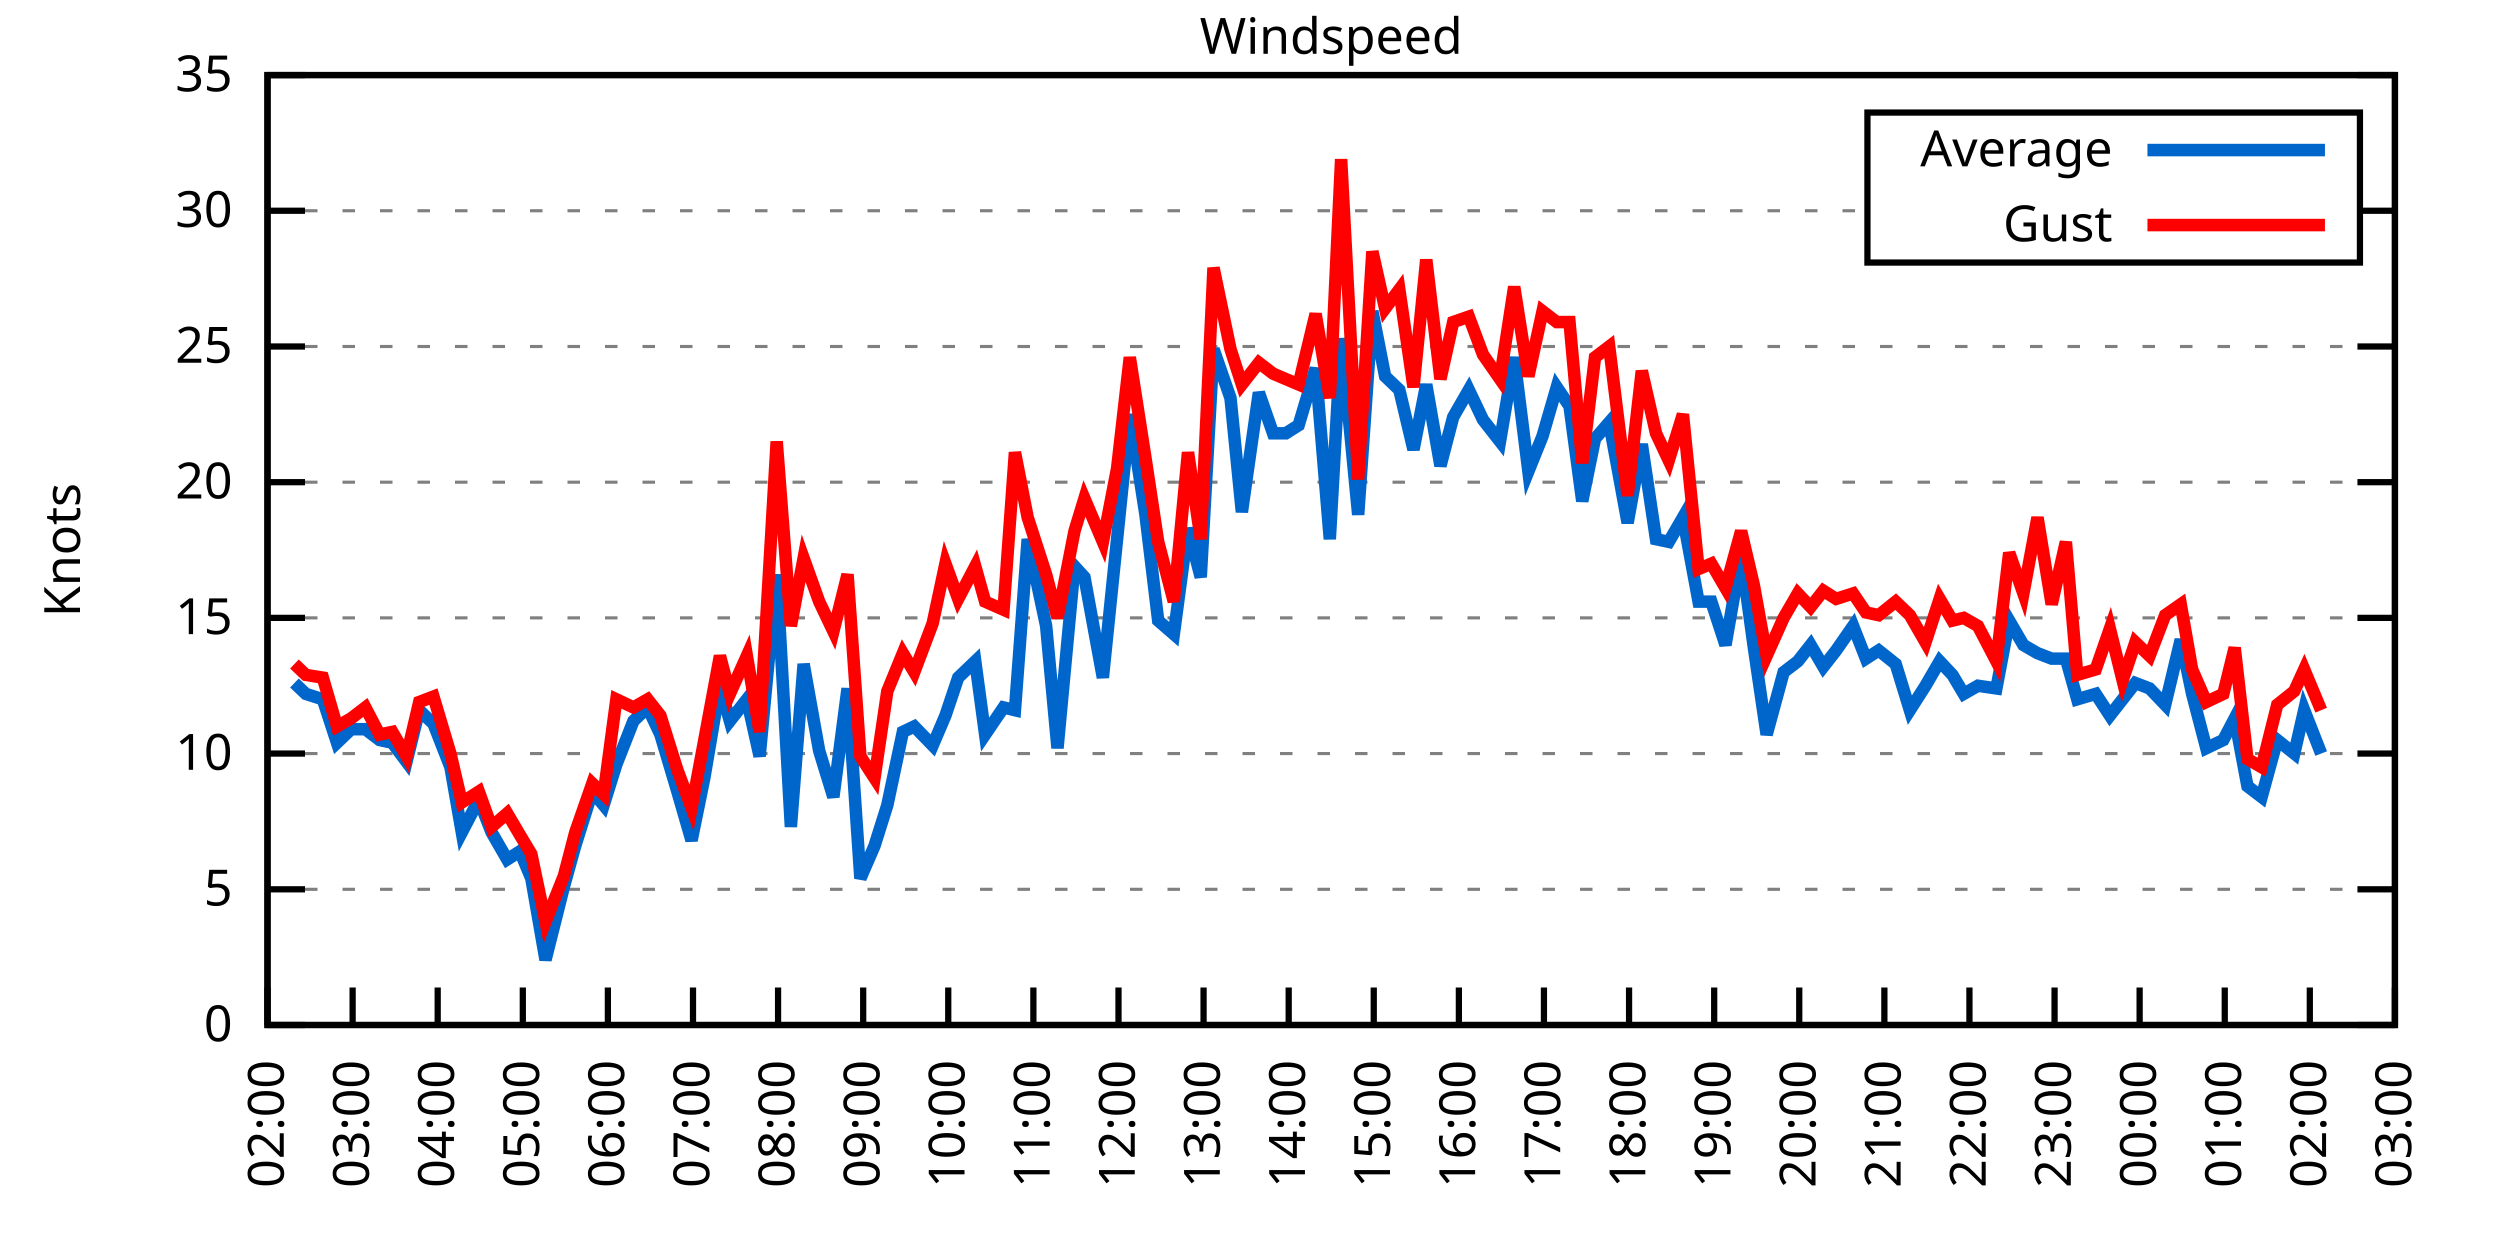
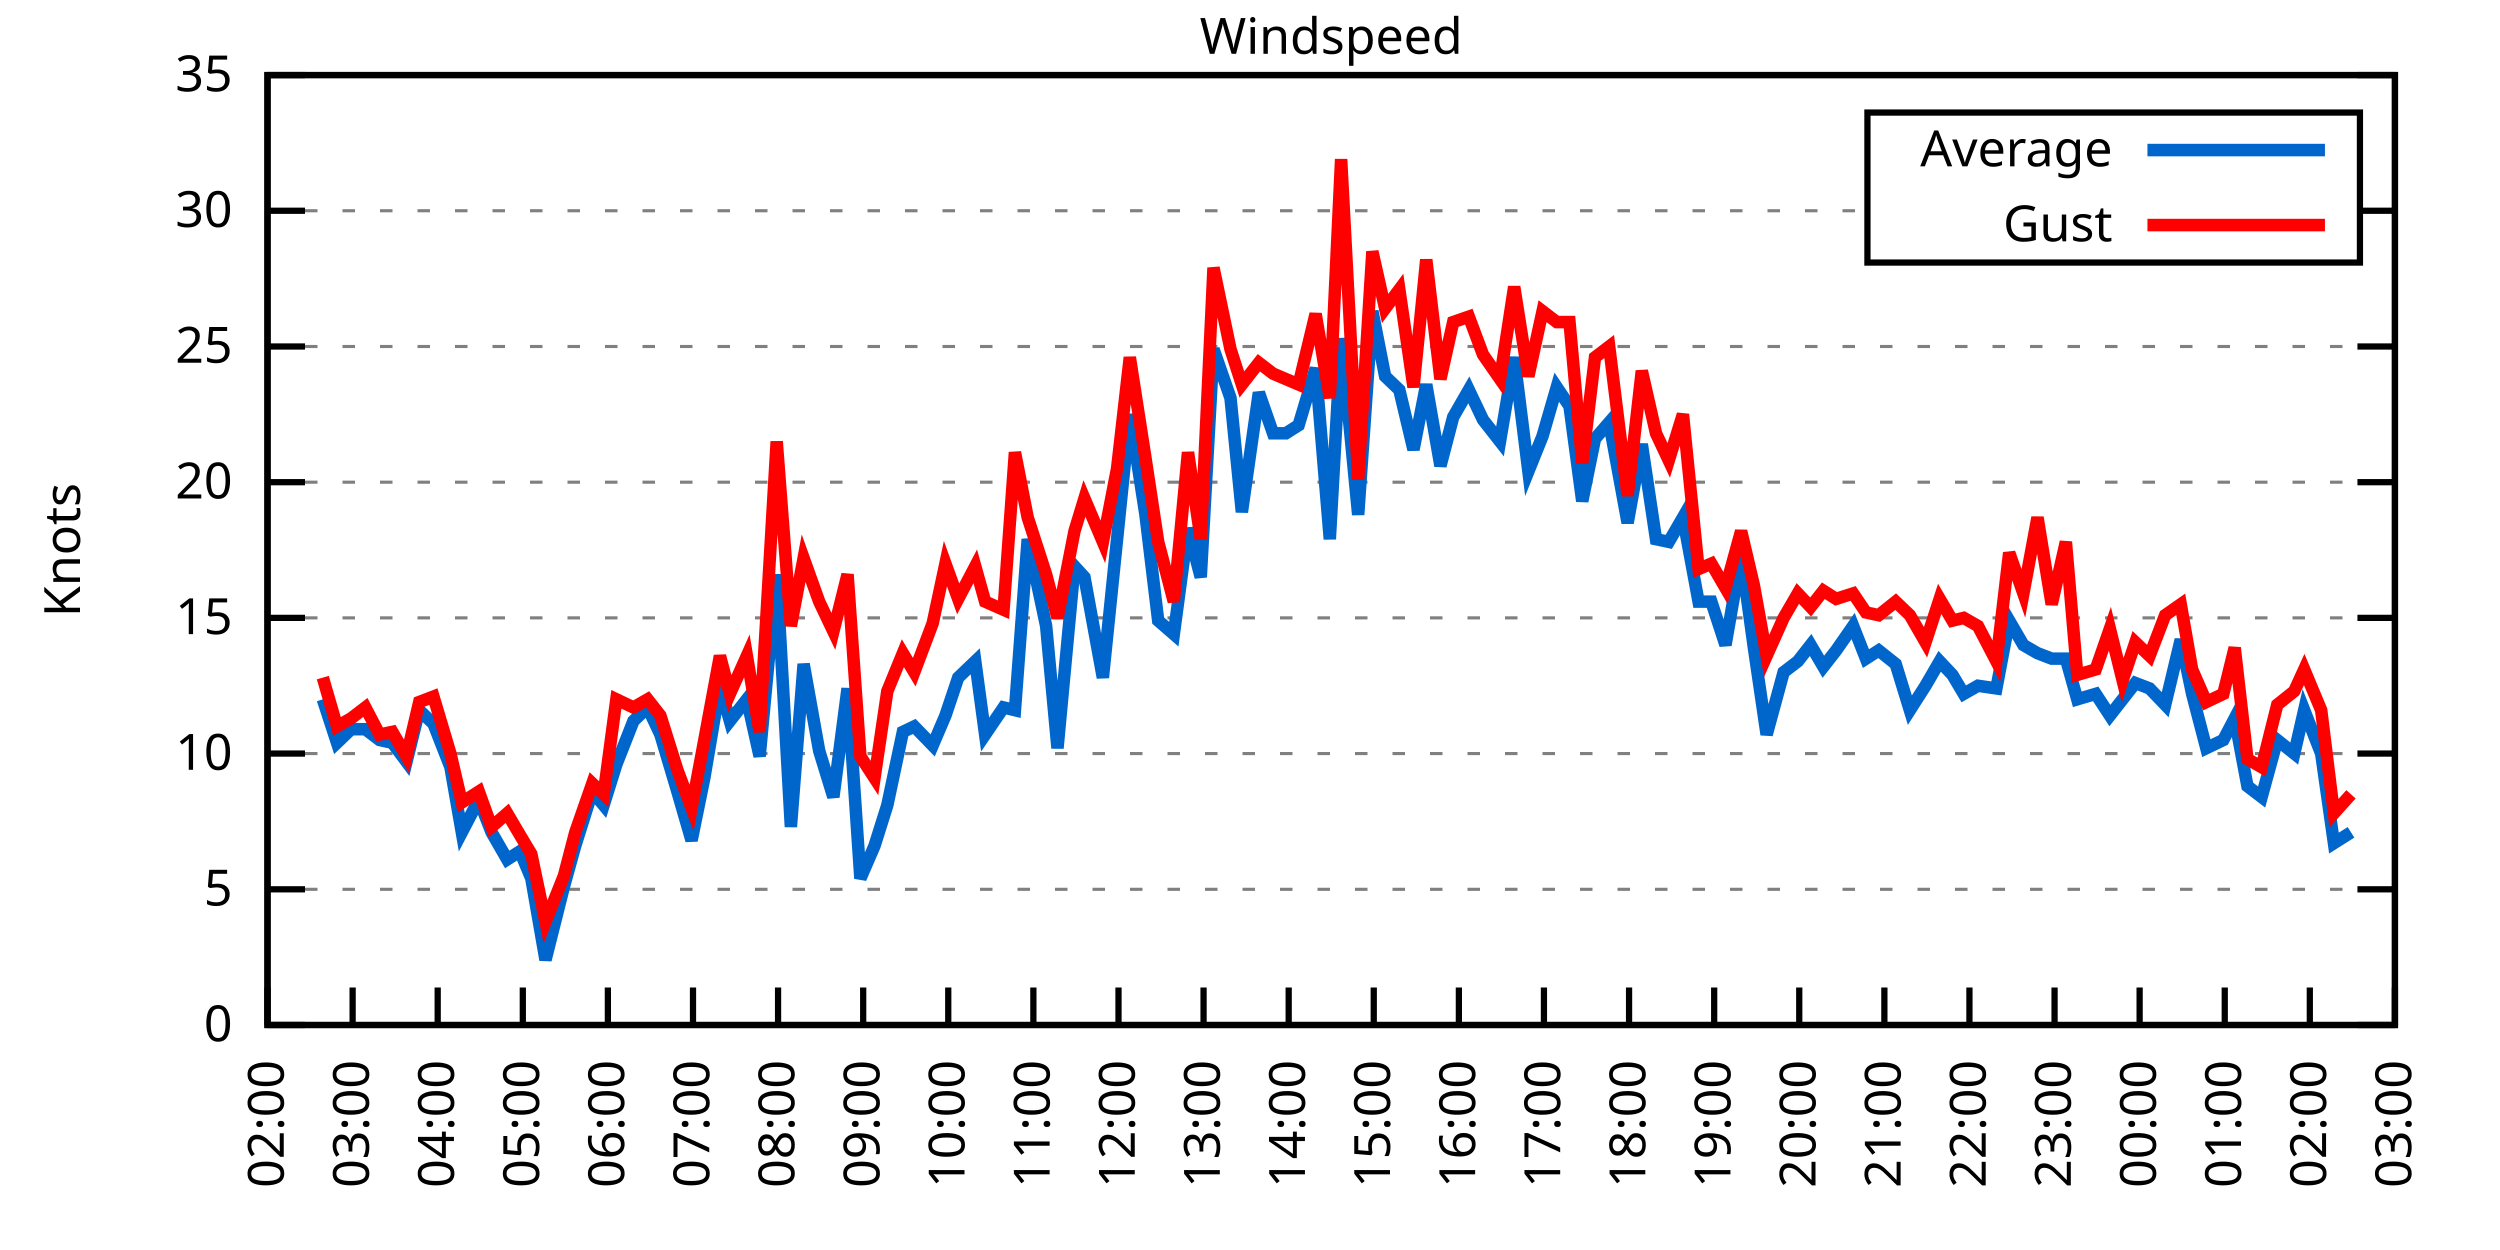
<svg xmlns="http://www.w3.org/2000/svg" xmlns:xlink="http://www.w3.org/1999/xlink" width="400" height="200" viewBox="0 0 400 200">
  <g id="gnuplot_canvas">
    <rect x="0" y="0" width="400" height="200" fill="none" />
    <defs>
      <circle id="gpDot" r="0.5" stroke-width="0.5" stroke="currentColor" />
      <path id="gpPt0" stroke-width="0.333" stroke="currentColor" d="M-1,0 h2 M0,-1 v2" />
      <path id="gpPt1" stroke-width="0.333" stroke="currentColor" d="M-1,-1 L1,1 M1,-1 L-1,1" />
      <path id="gpPt2" stroke-width="0.333" stroke="currentColor" d="M-1,0 L1,0 M0,-1 L0,1 M-1,-1 L1,1 M-1,1 L1,-1" />
      <rect id="gpPt3" stroke-width="0.333" stroke="currentColor" x="-1" y="-1" width="2" height="2" />
      <rect id="gpPt4" stroke-width="0.333" stroke="currentColor" fill="currentColor" x="-1" y="-1" width="2" height="2" />
      <circle id="gpPt5" stroke-width="0.333" stroke="currentColor" cx="0" cy="0" r="1" />
      <use xlink:href="#gpPt5" id="gpPt6" fill="currentColor" stroke="none" />
      <path id="gpPt7" stroke-width="0.333" stroke="currentColor" d="M0,-1.33 L-1.33,0.67 L1.33,0.67 z" />
      <use xlink:href="#gpPt7" id="gpPt8" fill="currentColor" stroke="none" />
      <use xlink:href="#gpPt7" id="gpPt9" stroke="currentColor" transform="rotate(180)" />
      <use xlink:href="#gpPt9" id="gpPt10" fill="currentColor" stroke="none" />
      <use xlink:href="#gpPt3" id="gpPt11" stroke="currentColor" transform="rotate(45)" />
      <use xlink:href="#gpPt11" id="gpPt12" fill="currentColor" stroke="none" />
      <path id="gpPt13" stroke-width="0.333" stroke="currentColor" d="M0,1.330 L1.265,0.411 L0.782,-1.067 L-0.782,-1.076 L-1.265,0.411 z" />
      <use xlink:href="#gpPt13" id="gpPt14" fill="currentColor" stroke="none" />
      <filter id="textbox" filterUnits="objectBoundingBox" x="0" y="0" height="1" width="1">
        <feFlood flood-color="white" flood-opacity="1" result="bgnd" />
        <feComposite in="SourceGraphic" in2="bgnd" operator="atop" />
      </filter>
      <filter id="greybox" filterUnits="objectBoundingBox" x="0" y="0" height="1" width="1">
        <feFlood flood-color="lightgrey" flood-opacity="1" result="grey" />
        <feComposite in="SourceGraphic" in2="grey" operator="atop" />
      </filter>
    </defs>
    <g fill="none" color="white" stroke="currentColor" stroke-width="1.00" stroke-linecap="butt" stroke-linejoin="miter">
</g>
    <g fill="none" color="black" stroke="currentColor" stroke-width="1.00" stroke-linecap="butt" stroke-linejoin="miter">
      <g stroke="none" shape-rendering="crispEdges">
        <polygon fill="rgb(255, 255, 255)" points="42.80,164.00 383.18,164.00 383.18,12.02 42.80,12.02 " />
      </g>
    </g>
    <g fill="none" color="black" stroke="currentColor" stroke-width="1.00" stroke-linecap="butt" stroke-linejoin="miter">
</g>
    <g fill="none" color="black" stroke="black" stroke-width="0.50" stroke-linecap="butt" stroke-linejoin="miter">
</g>
    <g fill="none" color="gray" stroke="currentColor" stroke-width="0.50" stroke-linecap="butt" stroke-linejoin="miter">
      <path stroke="gray" stroke-dasharray="2,4" class="gridline" d="M42.80,164.00 L383.19,164.00  " />
    </g>
    <g fill="none" color="gray" stroke="gray" stroke-width="1.00" stroke-linecap="butt" stroke-linejoin="miter">
</g>
    <g fill="none" color="black" stroke="currentColor" stroke-width="1.00" stroke-linecap="butt" stroke-linejoin="miter">
      <path stroke="black" d="M42.80,164.00 L48.80,164.00 M383.19,164.00 L377.19,164.00  " />
      <g transform="translate(37.20,166.60)" stroke="none" fill="black" font-family="Sans" font-size="8.00" text-anchor="end">
        <text>
          <tspan font-family="Sans"> 0</tspan>
        </text>
      </g>
    </g>
    <g fill="none" color="black" stroke="currentColor" stroke-width="1.00" stroke-linecap="butt" stroke-linejoin="miter">
</g>
    <g fill="none" color="black" stroke="black" stroke-width="0.50" stroke-linecap="butt" stroke-linejoin="miter">
</g>
    <g fill="none" color="gray" stroke="currentColor" stroke-width="0.50" stroke-linecap="butt" stroke-linejoin="miter">
      <path stroke="gray" stroke-dasharray="2,4" class="gridline" d="M42.80,142.29 L383.19,142.29  " />
    </g>
    <g fill="none" color="gray" stroke="gray" stroke-width="1.00" stroke-linecap="butt" stroke-linejoin="miter">
</g>
    <g fill="none" color="black" stroke="currentColor" stroke-width="1.00" stroke-linecap="butt" stroke-linejoin="miter">
      <path stroke="black" d="M42.80,142.29 L48.80,142.29 M383.19,142.29 L377.19,142.29  " />
      <g transform="translate(37.20,144.89)" stroke="none" fill="black" font-family="Sans" font-size="8.00" text-anchor="end">
        <text>
          <tspan font-family="Sans"> 5</tspan>
        </text>
      </g>
    </g>
    <g fill="none" color="black" stroke="currentColor" stroke-width="1.00" stroke-linecap="butt" stroke-linejoin="miter">
</g>
    <g fill="none" color="black" stroke="black" stroke-width="0.50" stroke-linecap="butt" stroke-linejoin="miter">
</g>
    <g fill="none" color="gray" stroke="currentColor" stroke-width="0.50" stroke-linecap="butt" stroke-linejoin="miter">
      <path stroke="gray" stroke-dasharray="2,4" class="gridline" d="M42.80,120.57 L383.19,120.57  " />
    </g>
    <g fill="none" color="gray" stroke="gray" stroke-width="1.00" stroke-linecap="butt" stroke-linejoin="miter">
</g>
    <g fill="none" color="black" stroke="currentColor" stroke-width="1.00" stroke-linecap="butt" stroke-linejoin="miter">
      <path stroke="black" d="M42.80,120.57 L48.80,120.57 M383.19,120.57 L377.19,120.57  " />
      <g transform="translate(37.20,123.17)" stroke="none" fill="black" font-family="Sans" font-size="8.00" text-anchor="end">
        <text>
          <tspan font-family="Sans"> 10</tspan>
        </text>
      </g>
    </g>
    <g fill="none" color="black" stroke="currentColor" stroke-width="1.00" stroke-linecap="butt" stroke-linejoin="miter">
</g>
    <g fill="none" color="black" stroke="black" stroke-width="0.50" stroke-linecap="butt" stroke-linejoin="miter">
</g>
    <g fill="none" color="gray" stroke="currentColor" stroke-width="0.50" stroke-linecap="butt" stroke-linejoin="miter">
      <path stroke="gray" stroke-dasharray="2,4" class="gridline" d="M42.80,98.86 L383.19,98.86  " />
    </g>
    <g fill="none" color="gray" stroke="gray" stroke-width="1.00" stroke-linecap="butt" stroke-linejoin="miter">
</g>
    <g fill="none" color="black" stroke="currentColor" stroke-width="1.00" stroke-linecap="butt" stroke-linejoin="miter">
      <path stroke="black" d="M42.80,98.86 L48.80,98.86 M383.19,98.86 L377.19,98.86  " />
      <g transform="translate(37.20,101.46)" stroke="none" fill="black" font-family="Sans" font-size="8.00" text-anchor="end">
        <text>
          <tspan font-family="Sans"> 15</tspan>
        </text>
      </g>
    </g>
    <g fill="none" color="black" stroke="currentColor" stroke-width="1.00" stroke-linecap="butt" stroke-linejoin="miter">
</g>
    <g fill="none" color="black" stroke="black" stroke-width="0.50" stroke-linecap="butt" stroke-linejoin="miter">
</g>
    <g fill="none" color="gray" stroke="currentColor" stroke-width="0.50" stroke-linecap="butt" stroke-linejoin="miter">
      <path stroke="gray" stroke-dasharray="2,4" class="gridline" d="M42.80,77.15 L383.19,77.15  " />
    </g>
    <g fill="none" color="gray" stroke="gray" stroke-width="1.00" stroke-linecap="butt" stroke-linejoin="miter">
</g>
    <g fill="none" color="black" stroke="currentColor" stroke-width="1.00" stroke-linecap="butt" stroke-linejoin="miter">
      <path stroke="black" d="M42.80,77.15 L48.80,77.15 M383.19,77.15 L377.19,77.15  " />
      <g transform="translate(37.20,79.75)" stroke="none" fill="black" font-family="Sans" font-size="8.00" text-anchor="end">
        <text>
          <tspan font-family="Sans"> 20</tspan>
        </text>
      </g>
    </g>
    <g fill="none" color="black" stroke="currentColor" stroke-width="1.00" stroke-linecap="butt" stroke-linejoin="miter">
</g>
    <g fill="none" color="black" stroke="black" stroke-width="0.50" stroke-linecap="butt" stroke-linejoin="miter">
</g>
    <g fill="none" color="gray" stroke="currentColor" stroke-width="0.50" stroke-linecap="butt" stroke-linejoin="miter">
      <path stroke="gray" stroke-dasharray="2,4" class="gridline" d="M42.80,55.44 L383.19,55.44  " />
    </g>
    <g fill="none" color="gray" stroke="gray" stroke-width="1.00" stroke-linecap="butt" stroke-linejoin="miter">
</g>
    <g fill="none" color="black" stroke="currentColor" stroke-width="1.00" stroke-linecap="butt" stroke-linejoin="miter">
      <path stroke="black" d="M42.80,55.44 L48.80,55.44 M383.19,55.44 L377.19,55.44  " />
      <g transform="translate(37.20,58.04)" stroke="none" fill="black" font-family="Sans" font-size="8.00" text-anchor="end">
        <text>
          <tspan font-family="Sans"> 25</tspan>
        </text>
      </g>
    </g>
    <g fill="none" color="black" stroke="currentColor" stroke-width="1.00" stroke-linecap="butt" stroke-linejoin="miter">
</g>
    <g fill="none" color="black" stroke="black" stroke-width="0.50" stroke-linecap="butt" stroke-linejoin="miter">
</g>
    <g fill="none" color="gray" stroke="currentColor" stroke-width="0.50" stroke-linecap="butt" stroke-linejoin="miter">
      <path stroke="gray" stroke-dasharray="2,4" class="gridline" d="M42.80,33.72 L298.79,33.72 M377.59,33.72 L383.19,33.72  " />
    </g>
    <g fill="none" color="gray" stroke="gray" stroke-width="1.00" stroke-linecap="butt" stroke-linejoin="miter">
</g>
    <g fill="none" color="black" stroke="currentColor" stroke-width="1.00" stroke-linecap="butt" stroke-linejoin="miter">
      <path stroke="black" d="M42.80,33.72 L48.80,33.72 M383.19,33.72 L377.19,33.72  " />
      <g transform="translate(37.20,36.32)" stroke="none" fill="black" font-family="Sans" font-size="8.00" text-anchor="end">
        <text>
          <tspan font-family="Sans"> 30</tspan>
        </text>
      </g>
    </g>
    <g fill="none" color="black" stroke="currentColor" stroke-width="1.00" stroke-linecap="butt" stroke-linejoin="miter">
</g>
    <g fill="none" color="black" stroke="black" stroke-width="0.50" stroke-linecap="butt" stroke-linejoin="miter">
</g>
    <g fill="none" color="gray" stroke="currentColor" stroke-width="0.50" stroke-linecap="butt" stroke-linejoin="miter">
      <path stroke="gray" stroke-dasharray="2,4" class="gridline" d="M42.80,12.01 L383.19,12.01  " />
    </g>
    <g fill="none" color="gray" stroke="gray" stroke-width="1.00" stroke-linecap="butt" stroke-linejoin="miter">
</g>
    <g fill="none" color="black" stroke="currentColor" stroke-width="1.00" stroke-linecap="butt" stroke-linejoin="miter">
      <path stroke="black" d="M42.80,12.01 L48.80,12.01 M383.19,12.01 L377.19,12.01  " />
      <g transform="translate(37.20,14.61)" stroke="none" fill="black" font-family="Sans" font-size="8.00" text-anchor="end">
        <text>
          <tspan font-family="Sans"> 35</tspan>
        </text>
      </g>
    </g>
    <g fill="none" color="black" stroke="currentColor" stroke-width="1.00" stroke-linecap="butt" stroke-linejoin="miter">
      <path stroke="black" d="M42.80,164.00 L42.80,158.00  " />
      <g transform="translate(45.40,169.60) rotate(270.00)" stroke="none" fill="black" font-family="Sans" font-size="8.00" text-anchor="end">
        <text>
          <tspan font-family="Sans">02:00</tspan>
        </text>
      </g>
    </g>
    <g fill="none" color="black" stroke="currentColor" stroke-width="1.00" stroke-linecap="butt" stroke-linejoin="miter">
      <path stroke="black" d="M56.42,164.00 L56.42,158.00  " />
      <g transform="translate(59.02,169.60) rotate(270.00)" stroke="none" fill="black" font-family="Sans" font-size="8.00" text-anchor="end">
        <text>
          <tspan font-family="Sans">03:00</tspan>
        </text>
      </g>
    </g>
    <g fill="none" color="black" stroke="currentColor" stroke-width="1.00" stroke-linecap="butt" stroke-linejoin="miter">
      <path stroke="black" d="M70.03,164.00 L70.03,158.00  " />
      <g transform="translate(72.63,169.60) rotate(270.00)" stroke="none" fill="black" font-family="Sans" font-size="8.00" text-anchor="end">
        <text>
          <tspan font-family="Sans">04:00</tspan>
        </text>
      </g>
    </g>
    <g fill="none" color="black" stroke="currentColor" stroke-width="1.00" stroke-linecap="butt" stroke-linejoin="miter">
      <path stroke="black" d="M83.65,164.00 L83.65,158.00  " />
      <g transform="translate(86.25,169.60) rotate(270.00)" stroke="none" fill="black" font-family="Sans" font-size="8.00" text-anchor="end">
        <text>
          <tspan font-family="Sans">05:00</tspan>
        </text>
      </g>
    </g>
    <g fill="none" color="black" stroke="currentColor" stroke-width="1.00" stroke-linecap="butt" stroke-linejoin="miter">
      <path stroke="black" d="M97.26,164.00 L97.26,158.00  " />
      <g transform="translate(99.86,169.60) rotate(270.00)" stroke="none" fill="black" font-family="Sans" font-size="8.00" text-anchor="end">
        <text>
          <tspan font-family="Sans">06:00</tspan>
        </text>
      </g>
    </g>
    <g fill="none" color="black" stroke="currentColor" stroke-width="1.00" stroke-linecap="butt" stroke-linejoin="miter">
      <path stroke="black" d="M110.88,164.00 L110.88,158.00  " />
      <g transform="translate(113.48,169.60) rotate(270.00)" stroke="none" fill="black" font-family="Sans" font-size="8.00" text-anchor="end">
        <text>
          <tspan font-family="Sans">07:00</tspan>
        </text>
      </g>
    </g>
    <g fill="none" color="black" stroke="currentColor" stroke-width="1.00" stroke-linecap="butt" stroke-linejoin="miter">
      <path stroke="black" d="M124.49,164.00 L124.49,158.00  " />
      <g transform="translate(127.09,169.60) rotate(270.00)" stroke="none" fill="black" font-family="Sans" font-size="8.00" text-anchor="end">
        <text>
          <tspan font-family="Sans">08:00</tspan>
        </text>
      </g>
    </g>
    <g fill="none" color="black" stroke="currentColor" stroke-width="1.00" stroke-linecap="butt" stroke-linejoin="miter">
      <path stroke="black" d="M138.11,164.00 L138.11,158.00  " />
      <g transform="translate(140.71,169.60) rotate(270.00)" stroke="none" fill="black" font-family="Sans" font-size="8.00" text-anchor="end">
        <text>
          <tspan font-family="Sans">09:00</tspan>
        </text>
      </g>
    </g>
    <g fill="none" color="black" stroke="currentColor" stroke-width="1.00" stroke-linecap="butt" stroke-linejoin="miter">
      <path stroke="black" d="M151.72,164.00 L151.72,158.00  " />
      <g transform="translate(154.32,169.60) rotate(270.00)" stroke="none" fill="black" font-family="Sans" font-size="8.00" text-anchor="end">
        <text>
          <tspan font-family="Sans">10:00</tspan>
        </text>
      </g>
    </g>
    <g fill="none" color="black" stroke="currentColor" stroke-width="1.00" stroke-linecap="butt" stroke-linejoin="miter">
      <path stroke="black" d="M165.34,164.00 L165.34,158.00  " />
      <g transform="translate(167.94,169.60) rotate(270.00)" stroke="none" fill="black" font-family="Sans" font-size="8.00" text-anchor="end">
        <text>
          <tspan font-family="Sans">11:00</tspan>
        </text>
      </g>
    </g>
    <g fill="none" color="black" stroke="currentColor" stroke-width="1.00" stroke-linecap="butt" stroke-linejoin="miter">
      <path stroke="black" d="M178.96,164.00 L178.96,158.00  " />
      <g transform="translate(181.56,169.60) rotate(270.00)" stroke="none" fill="black" font-family="Sans" font-size="8.00" text-anchor="end">
        <text>
          <tspan font-family="Sans">12:00</tspan>
        </text>
      </g>
    </g>
    <g fill="none" color="black" stroke="currentColor" stroke-width="1.00" stroke-linecap="butt" stroke-linejoin="miter">
      <path stroke="black" d="M192.57,164.00 L192.57,158.00  " />
      <g transform="translate(195.17,169.60) rotate(270.00)" stroke="none" fill="black" font-family="Sans" font-size="8.00" text-anchor="end">
        <text>
          <tspan font-family="Sans">13:00</tspan>
        </text>
      </g>
    </g>
    <g fill="none" color="black" stroke="currentColor" stroke-width="1.00" stroke-linecap="butt" stroke-linejoin="miter">
      <path stroke="black" d="M206.19,164.00 L206.19,158.00  " />
      <g transform="translate(208.79,169.60) rotate(270.00)" stroke="none" fill="black" font-family="Sans" font-size="8.00" text-anchor="end">
        <text>
          <tspan font-family="Sans">14:00</tspan>
        </text>
      </g>
    </g>
    <g fill="none" color="black" stroke="currentColor" stroke-width="1.00" stroke-linecap="butt" stroke-linejoin="miter">
      <path stroke="black" d="M219.80,164.00 L219.80,158.00  " />
      <g transform="translate(222.40,169.60) rotate(270.00)" stroke="none" fill="black" font-family="Sans" font-size="8.00" text-anchor="end">
        <text>
          <tspan font-family="Sans">15:00</tspan>
        </text>
      </g>
    </g>
    <g fill="none" color="black" stroke="currentColor" stroke-width="1.00" stroke-linecap="butt" stroke-linejoin="miter">
      <path stroke="black" d="M233.42,164.00 L233.42,158.00  " />
      <g transform="translate(236.02,169.60) rotate(270.00)" stroke="none" fill="black" font-family="Sans" font-size="8.00" text-anchor="end">
        <text>
          <tspan font-family="Sans">16:00</tspan>
        </text>
      </g>
    </g>
    <g fill="none" color="black" stroke="currentColor" stroke-width="1.00" stroke-linecap="butt" stroke-linejoin="miter">
      <path stroke="black" d="M247.03,164.00 L247.03,158.00  " />
      <g transform="translate(249.63,169.60) rotate(270.00)" stroke="none" fill="black" font-family="Sans" font-size="8.00" text-anchor="end">
        <text>
          <tspan font-family="Sans">17:00</tspan>
        </text>
      </g>
    </g>
    <g fill="none" color="black" stroke="currentColor" stroke-width="1.00" stroke-linecap="butt" stroke-linejoin="miter">
      <path stroke="black" d="M260.65,164.00 L260.65,158.00  " />
      <g transform="translate(263.25,169.60) rotate(270.00)" stroke="none" fill="black" font-family="Sans" font-size="8.00" text-anchor="end">
        <text>
          <tspan font-family="Sans">18:00</tspan>
        </text>
      </g>
    </g>
    <g fill="none" color="black" stroke="currentColor" stroke-width="1.00" stroke-linecap="butt" stroke-linejoin="miter">
      <path stroke="black" d="M274.27,164.00 L274.27,158.00  " />
      <g transform="translate(276.87,169.60) rotate(270.00)" stroke="none" fill="black" font-family="Sans" font-size="8.00" text-anchor="end">
        <text>
          <tspan font-family="Sans">19:00</tspan>
        </text>
      </g>
    </g>
    <g fill="none" color="black" stroke="currentColor" stroke-width="1.00" stroke-linecap="butt" stroke-linejoin="miter">
      <path stroke="black" d="M287.88,164.00 L287.88,158.00  " />
      <g transform="translate(290.48,169.60) rotate(270.00)" stroke="none" fill="black" font-family="Sans" font-size="8.00" text-anchor="end">
        <text>
          <tspan font-family="Sans">20:00</tspan>
        </text>
      </g>
    </g>
    <g fill="none" color="black" stroke="currentColor" stroke-width="1.00" stroke-linecap="butt" stroke-linejoin="miter">
      <path stroke="black" d="M301.50,164.00 L301.50,158.00  " />
      <g transform="translate(304.10,169.60) rotate(270.00)" stroke="none" fill="black" font-family="Sans" font-size="8.00" text-anchor="end">
        <text>
          <tspan font-family="Sans">21:00</tspan>
        </text>
      </g>
    </g>
    <g fill="none" color="black" stroke="currentColor" stroke-width="1.00" stroke-linecap="butt" stroke-linejoin="miter">
      <path stroke="black" d="M315.11,164.00 L315.11,158.00  " />
      <g transform="translate(317.71,169.60) rotate(270.00)" stroke="none" fill="black" font-family="Sans" font-size="8.00" text-anchor="end">
        <text>
          <tspan font-family="Sans">22:00</tspan>
        </text>
      </g>
    </g>
    <g fill="none" color="black" stroke="currentColor" stroke-width="1.00" stroke-linecap="butt" stroke-linejoin="miter">
      <path stroke="black" d="M328.73,164.00 L328.73,158.00  " />
      <g transform="translate(331.33,169.60) rotate(270.00)" stroke="none" fill="black" font-family="Sans" font-size="8.00" text-anchor="end">
        <text>
          <tspan font-family="Sans">23:00</tspan>
        </text>
      </g>
    </g>
    <g fill="none" color="black" stroke="currentColor" stroke-width="1.00" stroke-linecap="butt" stroke-linejoin="miter">
      <path stroke="black" d="M342.34,164.00 L342.34,158.00  " />
      <g transform="translate(344.94,169.60) rotate(270.00)" stroke="none" fill="black" font-family="Sans" font-size="8.00" text-anchor="end">
        <text>
          <tspan font-family="Sans">00:00</tspan>
        </text>
      </g>
    </g>
    <g fill="none" color="black" stroke="currentColor" stroke-width="1.00" stroke-linecap="butt" stroke-linejoin="miter">
      <path stroke="black" d="M355.96,164.00 L355.96,158.00  " />
      <g transform="translate(358.56,169.60) rotate(270.00)" stroke="none" fill="black" font-family="Sans" font-size="8.00" text-anchor="end">
        <text>
          <tspan font-family="Sans">01:00</tspan>
        </text>
      </g>
    </g>
    <g fill="none" color="black" stroke="currentColor" stroke-width="1.00" stroke-linecap="butt" stroke-linejoin="miter">
      <path stroke="black" d="M369.57,164.00 L369.57,158.00  " />
      <g transform="translate(372.17,169.60) rotate(270.00)" stroke="none" fill="black" font-family="Sans" font-size="8.00" text-anchor="end">
        <text>
          <tspan font-family="Sans">02:00</tspan>
        </text>
      </g>
    </g>
    <g fill="none" color="black" stroke="currentColor" stroke-width="1.00" stroke-linecap="butt" stroke-linejoin="miter">
      <path stroke="black" d="M383.19,164.00 L383.19,158.00  " />
      <g transform="translate(385.79,169.60) rotate(270.00)" stroke="none" fill="black" font-family="Sans" font-size="8.00" text-anchor="end">
        <text>
          <tspan font-family="Sans">03:00</tspan>
        </text>
      </g>
    </g>
    <g fill="none" color="black" stroke="currentColor" stroke-width="1.00" stroke-linecap="butt" stroke-linejoin="miter">
</g>
    <g fill="none" color="black" stroke="currentColor" stroke-width="1.00" stroke-linecap="butt" stroke-linejoin="miter">
      <path stroke="black" d="M42.80,12.01 L42.80,164.00 L383.19,164.00 L383.19,12.01 L42.80,12.01 Z  " />
    </g>
    <g fill="none" color="black" stroke="currentColor" stroke-width="1.00" stroke-linecap="butt" stroke-linejoin="miter">
</g>
    <g fill="none" color="black" stroke="currentColor" stroke-width="1.00" stroke-linecap="butt" stroke-linejoin="miter">
      <path stroke="black" d="M298.79,42.01 L298.79,18.01 L377.59,18.01 L377.59,42.01 L298.79,42.01 Z  " />
    </g>
    <g id="Windspeed_plot_1">
      <g fill="none" color="white" stroke="black" stroke-width="2.00" stroke-linecap="butt" stroke-linejoin="miter">
</g>
      <g fill="none" color="black" stroke="currentColor" stroke-width="2.00" stroke-linecap="butt" stroke-linejoin="miter">
        <g transform="translate(337.99,26.61)" stroke="none" fill="black" font-family="Sans" font-size="8.00" text-anchor="end">
          <text>
            <tspan font-family="Sans">Average</tspan>
          </text>
        </g>
      </g>
      <g fill="none" color="black" stroke="currentColor" stroke-width="2.00" stroke-linecap="butt" stroke-linejoin="miter">
-         <path stroke="rgb(  0, 102, 204)" d="M343.59,24.01 L371.99,24.01 M47.11,109.28 L48.93,111.02 L51.65,111.89 L53.92,118.84 L56.19,116.67 L58.46,116.67   L60.73,118.40 L62.77,118.84 L65.04,121.88 L67.08,113.63 L69.35,115.80 L72.07,122.75 L73.89,133.17 L76.61,127.96   L78.65,133.17 L81.15,137.51 L83.19,136.21 L85.01,140.55 L87.28,153.58 L90.23,141.85 L92.04,135.34 L94.77,126.65   L96.58,128.83 L98.62,122.31 L101.35,115.36 L103.62,113.19 L105.66,117.53 L108.38,126.65 L110.65,134.47 L112.69,124.48   L115.19,109.72 L116.78,115.36 L119.50,111.89 L121.54,121.01 L124.27,91.91 L126.54,132.30 L128.58,106.24 L131.07,120.14   L133.34,127.52 L135.61,110.15 L137.66,140.55 L139.92,135.34 L141.97,128.83 L144.46,117.10 L146.28,116.23 L149.23,119.27   L151.27,114.49 L153.31,108.42 L156.04,105.81 L157.62,117.53 L160.57,113.19 L162.39,113.63 L164.43,86.27 L167.38,100.16   L169.20,119.71 L171.92,90.61 L173.51,92.35 L176.46,108.42 L178.73,86.27 L180.77,66.29 L183.27,82.36 L185.31,99.30   L187.81,101.47 L190.08,84.53 L192.12,92.35 L194.16,55.87 L196.88,63.69 L198.70,81.93 L201.42,62.82 L203.69,69.33   L205.73,69.33 L207.78,68.03 L210.50,58.91 L212.77,86.27 L214.58,54.13 L217.31,82.36 L219.58,49.79 L221.62,60.21   L223.89,62.38 L226.16,71.94 L228.20,61.52 L230.47,74.54 L232.51,66.73 L235.01,62.38 L237.28,67.16 L240.00,70.63   L242.27,57.17 L244.54,75.41 L246.81,69.77 L249.08,61.95 L251.12,64.99 L253.16,80.19 L255.20,70.20 L257.47,67.59   L260.42,83.66 L262.69,71.07 L264.96,86.27 L267.00,86.70 L269.27,82.79 L271.77,96.26 L273.81,96.26 L276.08,103.20   L278.58,88.87 L280.62,103.64 L282.66,117.53 L285.38,107.55 L287.65,105.81 L289.70,103.20 L291.74,106.68 L293.78,104.07   L296.50,100.16 L298.55,105.38 L300.59,104.07 L303.31,106.24 L305.58,113.63 L308.08,109.72 L310.35,105.81 L312.39,107.98   L314.20,111.02 L316.47,109.72 L319.42,110.15 L321.47,99.30 L323.74,103.20 L326.00,104.51 L328.27,105.38 L330.54,105.38   L332.36,111.89 L335.31,111.02 L337.58,114.49 L339.62,111.89 L341.66,109.28 L343.93,110.15 L346.43,112.76 L348.92,102.34   L350.74,111.02 L353.01,119.71 L355.73,118.40 L357.55,114.93 L359.59,125.79 L361.86,127.52 L364.36,118.40 L367.08,120.57   L368.67,113.63 L371.39,120.57  " />
+         <path stroke="rgb(  0, 102, 204)" d="M343.59,24.01 L371.99,24.01 M51.65,111.89 L53.92,118.84 L56.19,116.67 L58.46,116.67 L60.73,118.40 L62.77,118.84   L65.04,121.88 L67.08,113.63 L69.35,115.80 L72.07,122.75 L73.89,133.17 L76.61,127.96 L78.65,133.17 L81.15,137.51   L83.19,136.21 L85.01,140.55 L87.28,153.58 L90.23,141.85 L92.04,135.34 L94.77,126.65 L96.58,128.83 L98.62,122.31   L101.35,115.36 L103.62,113.19 L105.66,117.53 L108.38,126.65 L110.65,134.47 L112.69,124.48 L115.19,109.72 L116.78,115.36   L119.50,111.89 L121.54,121.01 L124.27,91.91 L126.54,132.30 L128.58,106.24 L131.07,120.14 L133.34,127.52 L135.61,110.15   L137.66,140.55 L139.92,135.34 L141.97,128.83 L144.46,117.10 L146.28,116.23 L149.23,119.27 L151.27,114.49 L153.31,108.42   L156.04,105.81 L157.62,117.53 L160.57,113.19 L162.39,113.63 L164.43,86.27 L167.38,100.16 L169.20,119.71 L171.92,90.61   L173.51,92.35 L176.46,108.42 L178.73,86.27 L180.77,66.29 L183.27,82.36 L185.31,99.30 L187.81,101.47 L190.08,84.53   L192.12,92.35 L194.16,55.87 L196.88,63.69 L198.70,81.93 L201.42,62.82 L203.69,69.33 L205.73,69.33 L207.78,68.03   L210.50,58.91 L212.77,86.27 L214.58,54.13 L217.31,82.36 L219.58,49.79 L221.62,60.21 L223.89,62.38 L226.16,71.94   L228.20,61.52 L230.47,74.54 L232.51,66.73 L235.01,62.38 L237.28,67.16 L240.00,70.63 L242.27,57.17 L244.54,75.41   L246.81,69.77 L249.08,61.95 L251.12,64.99 L253.16,80.19 L255.20,70.20 L257.47,67.59 L260.42,83.66 L262.69,71.07   L264.96,86.27 L267.00,86.70 L269.27,82.79 L271.77,96.26 L273.81,96.26 L276.08,103.20 L278.58,88.87 L280.62,103.64   L282.66,117.53 L285.38,107.55 L287.65,105.81 L289.70,103.20 L291.74,106.68 L293.78,104.07 L296.50,100.16 L298.55,105.38   L300.59,104.07 L303.31,106.24 L305.58,113.63 L308.08,109.72 L310.35,105.81 L312.39,107.98 L314.20,111.02 L316.47,109.72   L319.42,110.15 L321.47,99.30 L323.74,103.20 L326.00,104.51 L328.27,105.38 L330.54,105.38 L332.36,111.89 L335.31,111.02   L337.58,114.49 L339.62,111.89 L341.66,109.28 L343.93,110.15 L346.43,112.76 L348.92,102.34 L350.74,111.02 L353.01,119.71   L355.73,118.40 L357.55,114.93 L359.59,125.79 L361.86,127.52 L364.36,118.40 L367.08,120.57 L368.67,113.63 L371.39,120.57   L373.43,134.90 L376.16,133.17  " />
      </g>
    </g>
    <g id="Windspeed_plot_2">
      <g fill="none" color="black" stroke="currentColor" stroke-width="2.00" stroke-linecap="butt" stroke-linejoin="miter">
        <g transform="translate(337.99,38.61)" stroke="none" fill="black" font-family="Sans" font-size="8.00" text-anchor="end">
          <text>
            <tspan font-family="Sans">Gust</tspan>
          </text>
        </g>
      </g>
      <g fill="none" color="black" stroke="currentColor" stroke-width="2.00" stroke-linecap="butt" stroke-linejoin="miter">
-         <path stroke="rgb(255,   0,   0)" d="M343.59,36.01 L371.99,36.01 M47.11,106.24 L48.93,107.98 L51.65,108.42 L53.92,116.23 L56.19,114.93 L58.46,113.19   L60.73,117.53 L62.77,117.10 L65.04,121.01 L67.08,112.32 L69.35,111.45 L72.07,120.57 L73.89,128.39 L76.61,126.65   L78.65,132.30 L81.15,130.13 L83.19,133.60 L85.01,136.64 L87.28,147.50 L90.23,140.12 L92.04,133.17 L94.77,125.35   L96.58,127.09 L98.62,111.89 L101.35,113.19 L103.62,111.89 L105.66,114.49 L108.38,123.18 L110.65,129.26 L112.69,118.40   L115.19,104.94 L116.78,111.02 L119.50,104.94 L121.54,117.10 L124.27,70.63 L126.54,100.16 L128.58,89.31 L131.07,96.26   L133.34,101.03 L135.61,91.91 L137.66,121.01 L139.92,124.48 L141.97,110.59 L144.46,104.51 L146.28,107.55 L149.23,99.73   L151.27,90.18 L153.31,95.82 L156.04,90.61 L157.62,96.26 L160.57,97.56 L162.39,72.37 L164.43,82.79 L167.38,91.91   L169.20,98.86 L171.92,84.97 L173.51,79.75 L176.46,86.70 L178.73,74.98 L180.77,57.17 L183.27,73.24 L185.31,86.70   L187.81,96.26 L190.08,72.37 L192.12,86.27 L194.16,42.84 L196.88,55.87 L198.70,61.52 L201.42,58.04 L203.69,59.78   L205.73,60.65 L207.78,61.52 L210.50,50.22 L212.77,63.69 L214.58,25.47 L217.31,76.71 L219.58,40.24 L221.62,49.36   L223.89,46.32 L226.16,61.95 L228.20,41.54 L230.47,60.65 L232.51,51.53 L235.01,50.66 L237.28,56.74 L240.00,60.65   L242.27,45.88 L244.54,60.21 L246.81,49.79 L249.08,51.53 L251.12,51.53 L253.16,74.11 L255.20,57.17 L257.47,55.44   L260.42,79.32 L262.69,59.34 L264.96,69.33 L267.00,73.67 L269.27,66.29 L271.77,91.04 L273.81,90.18 L276.08,94.08   L278.58,84.97 L280.62,93.65 L282.66,104.94 L285.38,98.86 L287.65,94.95 L289.70,97.12 L291.74,94.52 L293.78,95.82   L296.50,94.95 L298.55,97.99 L300.59,98.43 L303.31,96.26 L305.58,98.43 L308.08,102.77 L310.35,95.82 L312.39,99.30   L314.20,98.86 L316.47,100.16 L319.42,105.81 L321.47,88.44 L323.74,94.95 L326.00,82.79 L328.27,96.69 L330.54,86.70   L332.36,107.98 L335.31,107.11 L337.58,100.60 L339.62,108.85 L341.66,102.77 L343.93,104.94 L346.43,98.43 L348.92,96.69   L350.74,107.11 L353.01,112.32 L355.73,111.02 L357.55,103.64 L359.59,121.44 L361.86,122.75 L364.36,112.76 L367.08,110.59   L368.67,107.11 L371.39,113.63  " />
+         <path stroke="rgb(255,   0,   0)" d="M343.59,36.01 L371.99,36.01 M51.65,108.42 L53.92,116.23 L56.19,114.93 L58.46,113.19 L60.73,117.53 L62.77,117.10   L65.04,121.01 L67.08,112.32 L69.35,111.45 L72.07,120.57 L73.89,128.39 L76.61,126.65 L78.65,132.30 L81.15,130.13   L83.19,133.60 L85.01,136.64 L87.28,147.50 L90.23,140.12 L92.04,133.17 L94.77,125.35 L96.58,127.09 L98.62,111.89   L101.35,113.19 L103.62,111.89 L105.66,114.49 L108.38,123.18 L110.65,129.26 L112.69,118.40 L115.19,104.94 L116.78,111.02   L119.50,104.94 L121.54,117.10 L124.27,70.63 L126.54,100.16 L128.58,89.31 L131.07,96.26 L133.34,101.03 L135.61,91.91   L137.66,121.01 L139.92,124.48 L141.97,110.59 L144.46,104.51 L146.28,107.55 L149.23,99.73 L151.27,90.18 L153.31,95.82   L156.04,90.61 L157.62,96.26 L160.57,97.56 L162.39,72.37 L164.43,82.79 L167.38,91.91 L169.20,98.86 L171.92,84.97   L173.51,79.75 L176.46,86.70 L178.73,74.98 L180.77,57.17 L183.27,73.24 L185.31,86.70 L187.81,96.26 L190.08,72.37   L192.12,86.27 L194.16,42.84 L196.88,55.87 L198.70,61.52 L201.42,58.04 L203.69,59.78 L205.73,60.65 L207.78,61.52   L210.50,50.22 L212.77,63.69 L214.58,25.47 L217.31,76.71 L219.58,40.24 L221.62,49.36 L223.89,46.32 L226.16,61.95   L228.20,41.54 L230.47,60.65 L232.51,51.53 L235.01,50.66 L237.28,56.74 L240.00,60.65 L242.27,45.88 L244.54,60.21   L246.81,49.79 L249.08,51.53 L251.12,51.53 L253.16,74.11 L255.20,57.17 L257.47,55.44 L260.42,79.32 L262.69,59.34   L264.96,69.33 L267.00,73.67 L269.27,66.29 L271.77,91.04 L273.81,90.18 L276.08,94.08 L278.58,84.97 L280.62,93.65   L282.66,104.94 L285.38,98.86 L287.65,94.95 L289.70,97.12 L291.74,94.52 L293.78,95.82 L296.50,94.95 L298.55,97.99   L300.59,98.43 L303.31,96.26 L305.58,98.43 L308.08,102.77 L310.35,95.82 L312.39,99.30 L314.20,98.86 L316.47,100.16   L319.42,105.81 L321.47,88.44 L323.74,94.95 L326.00,82.79 L328.27,96.69 L330.54,86.70 L332.36,107.98 L335.31,107.11   L337.58,100.60 L339.62,108.85 L341.66,102.77 L343.93,104.94 L346.43,98.43 L348.92,96.69 L350.74,107.11 L353.01,112.32   L355.73,111.02 L357.55,103.64 L359.59,121.44 L361.86,122.75 L364.36,112.76 L367.08,110.59 L368.67,107.11 L371.39,113.63   L373.43,130.13 L376.16,127.09  " />
      </g>
    </g>
    <g fill="none" color="black" stroke="currentColor" stroke-width="2.00" stroke-linecap="butt" stroke-linejoin="miter">
</g>
    <g fill="none" color="black" stroke="black" stroke-width="1.00" stroke-linecap="butt" stroke-linejoin="miter">
</g>
    <g fill="none" color="black" stroke="currentColor" stroke-width="1.00" stroke-linecap="butt" stroke-linejoin="miter">
      <path stroke="black" d="M42.80,12.01 L42.80,164.00 L383.19,164.00 L383.19,12.01 L42.80,12.01 Z  " />
      <g transform="translate(12.80,88.01) rotate(270.00)" stroke="none" fill="black" font-family="Sans" font-size="8.00" text-anchor="middle">
        <text>
          <tspan font-family="Sans">Knots</tspan>
        </text>
      </g>
    </g>
    <g fill="none" color="black" stroke="currentColor" stroke-width="1.00" stroke-linecap="butt" stroke-linejoin="miter">
</g>
    <g fill="none" color="black" stroke="currentColor" stroke-width="1.00" stroke-linecap="butt" stroke-linejoin="miter">
      <g transform="translate(212.99,8.61)" stroke="none" fill="black" font-family="Sans" font-size="8.00" text-anchor="middle">
        <text>
          <tspan font-family="Sans">Windspeed</tspan>
        </text>
      </g>
    </g>
    <g fill="none" color="black" stroke="currentColor" stroke-width="1.00" stroke-linecap="butt" stroke-linejoin="miter">
</g>
  </g>
</svg>
